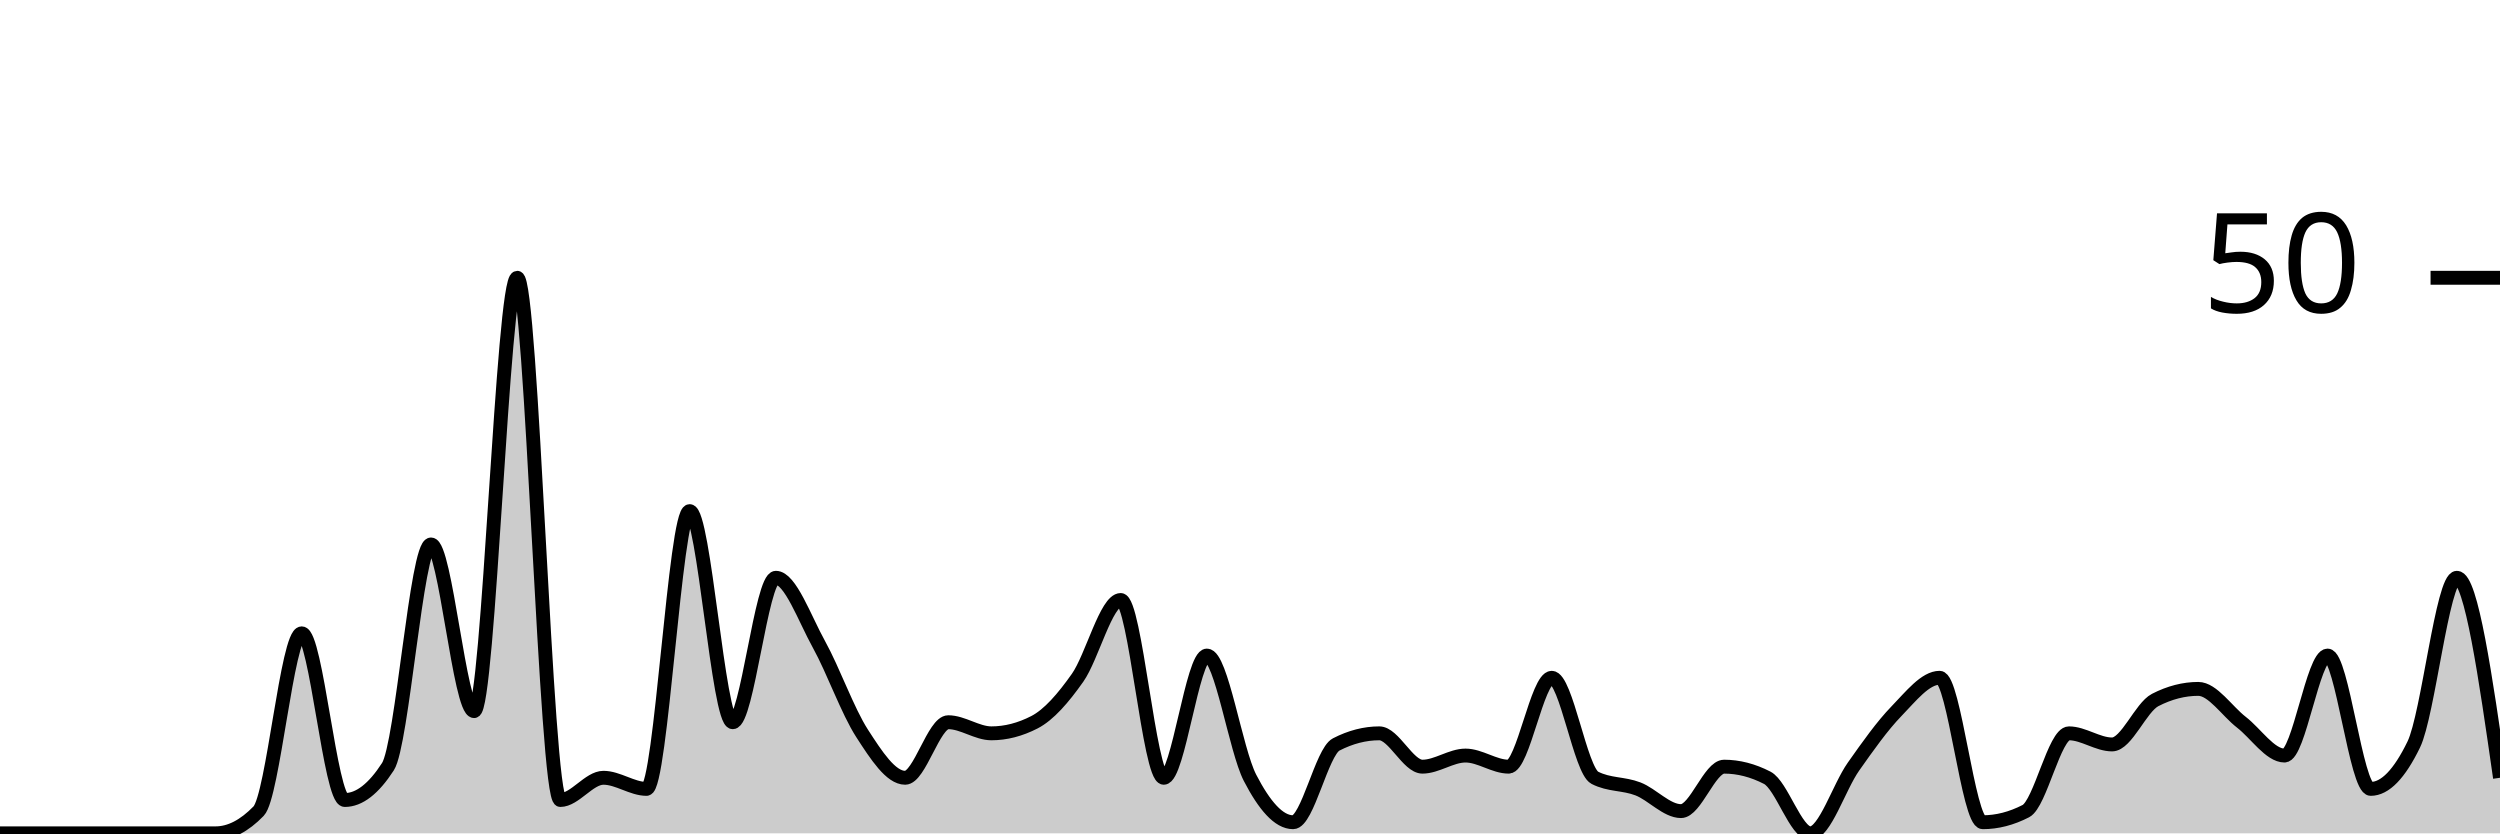
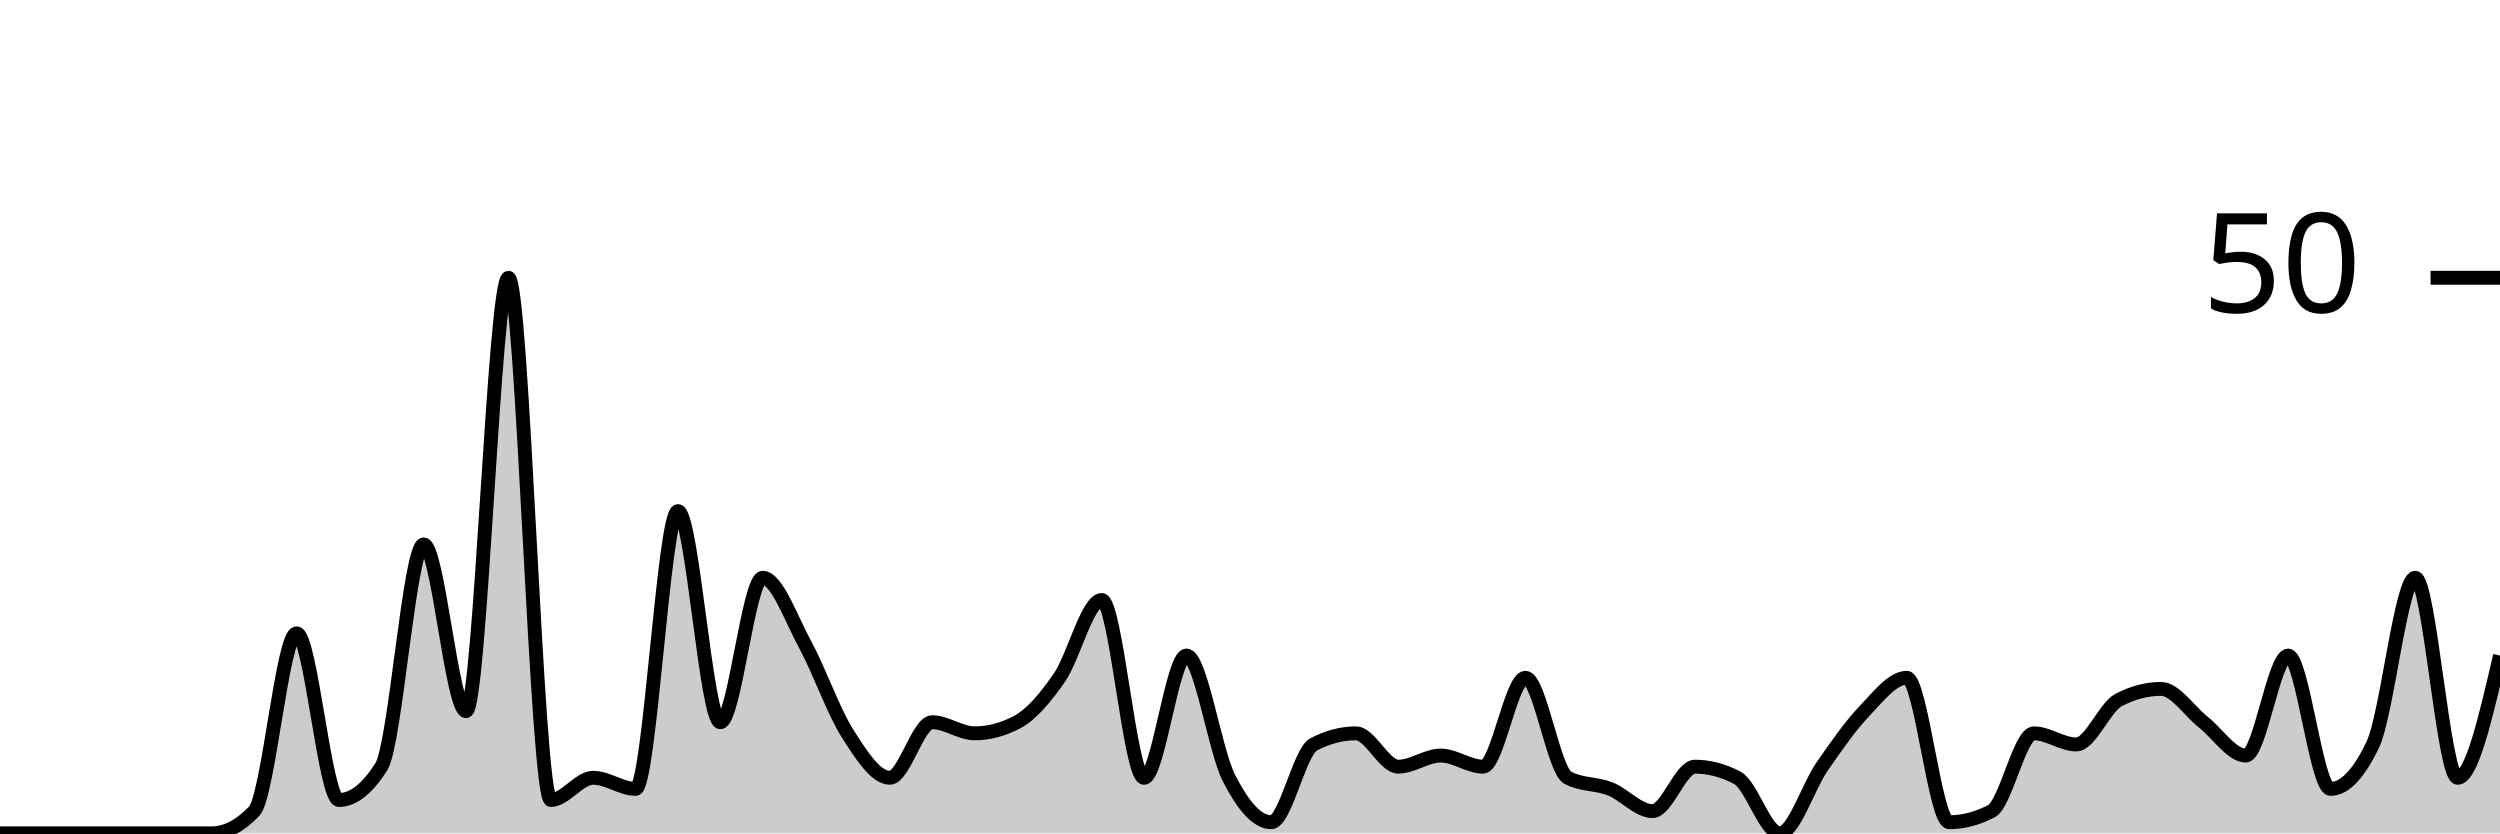
<svg xmlns="http://www.w3.org/2000/svg" viewBox="0 0 180 60">
  <g transform="translate(0,20)">
-     <path class="area" fill="rgba(0, 0, 0, 0.2)" d="M0,40C1.034,40,2.069,40,3.103,40C4.138,40,5.172,40,6.207,40C7.241,40,8.276,40,9.31,40C10.345,40,11.379,40,12.414,40C13.448,40,14.483,40,15.517,40C16.552,40,17.586,39.467,18.621,38.4C19.655,37.333,20.69,25.6,21.724,25.6C22.759,25.6,23.793,37.6,24.828,37.6C25.862,37.6,26.897,36.8,27.931,35.2C28.966,33.6,30,19.2,31.034,19.2C32.069,19.2,33.103,31.2,34.138,31.2C35.172,31.2,36.207,0,37.241,0C38.276,0,39.31,37.6,40.345,37.6C41.379,37.6,42.414,36,43.448,36C44.483,36,45.517,36.8,46.552,36.8C47.586,36.8,48.621,16.8,49.655,16.8C50.69,16.8,51.724,32,52.759,32C53.793,32,54.828,21.6,55.862,21.6C56.897,21.6,57.931,24.533,58.966,26.4C60,28.267,61.034,31.2,62.069,32.8C63.103,34.4,64.138,36,65.172,36C66.207,36,67.241,32,68.276,32C69.31,32,70.345,32.8,71.379,32.8C72.414,32.8,73.448,32.533,74.483,32C75.517,31.467,76.552,30.267,77.586,28.8C78.621,27.333,79.655,23.2,80.69,23.2C81.724,23.2,82.759,36,83.793,36C84.828,36,85.862,27.2,86.897,27.2C87.931,27.2,88.966,34,90,36C91.034,38,92.069,39.2,93.103,39.2C94.138,39.2,95.172,34.133,96.207,33.6C97.241,33.067,98.276,32.8,99.31,32.8C100.345,32.8,101.379,35.2,102.414,35.2C103.448,35.2,104.483,34.4,105.517,34.4C106.552,34.4,107.586,35.2,108.621,35.2C109.655,35.2,110.69,28.8,111.724,28.8C112.759,28.8,113.793,35.467,114.828,36C115.862,36.533,116.897,36.4,117.931,36.8C118.966,37.2,120,38.4,121.034,38.4C122.069,38.4,123.103,35.2,124.138,35.2C125.172,35.2,126.207,35.467,127.241,36C128.276,36.533,129.31,40,130.345,40C131.379,40,132.414,36.667,133.448,35.2C134.483,33.733,135.517,32.267,136.552,31.2C137.586,30.133,138.621,28.8,139.655,28.8C140.69,28.8,141.724,39.2,142.759,39.2C143.793,39.2,144.828,38.933,145.862,38.4C146.897,37.867,147.931,32.8,148.966,32.8C150,32.8,151.034,33.6,152.069,33.6C153.103,33.6,154.138,30.933,155.172,30.4C156.207,29.867,157.241,29.6,158.276,29.6C159.31,29.6,160.345,31.2,161.379,32C162.414,32.8,163.448,34.4,164.483,34.4C165.517,34.4,166.552,27.2,167.586,27.2C168.621,27.2,169.655,36.8,170.69,36.8C171.724,36.8,172.759,35.733,173.793,33.6C174.828,31.467,175.862,21.6,176.897,21.6C177.931,21.6,178.966,28.8,180,36L180,40C178.966,40,177.931,40,176.897,40C175.862,40,174.828,40,173.793,40C172.759,40,171.724,40,170.69,40C169.655,40,168.621,40,167.586,40C166.552,40,165.517,40,164.483,40C163.448,40,162.414,40,161.379,40C160.345,40,159.31,40,158.276,40C157.241,40,156.207,40,155.172,40C154.138,40,153.103,40,152.069,40C151.034,40,150,40,148.966,40C147.931,40,146.897,40,145.862,40C144.828,40,143.793,40,142.759,40C141.724,40,140.69,40,139.655,40C138.621,40,137.586,40,136.552,40C135.517,40,134.483,40,133.448,40C132.414,40,131.379,40,130.345,40C129.31,40,128.276,40,127.241,40C126.207,40,125.172,40,124.138,40C123.103,40,122.069,40,121.034,40C120,40,118.966,40,117.931,40C116.897,40,115.862,40,114.828,40C113.793,40,112.759,40,111.724,40C110.69,40,109.655,40,108.621,40C107.586,40,106.552,40,105.517,40C104.483,40,103.448,40,102.414,40C101.379,40,100.345,40,99.31,40C98.276,40,97.241,40,96.207,40C95.172,40,94.138,40,93.103,40C92.069,40,91.034,40,90,40C88.966,40,87.931,40,86.897,40C85.862,40,84.828,40,83.793,40C82.759,40,81.724,40,80.69,40C79.655,40,78.621,40,77.586,40C76.552,40,75.517,40,74.483,40C73.448,40,72.414,40,71.379,40C70.345,40,69.31,40,68.276,40C67.241,40,66.207,40,65.172,40C64.138,40,63.103,40,62.069,40C61.034,40,60,40,58.966,40C57.931,40,56.897,40,55.862,40C54.828,40,53.793,40,52.759,40C51.724,40,50.69,40,49.655,40C48.621,40,47.586,40,46.552,40C45.517,40,44.483,40,43.448,40C42.414,40,41.379,40,40.345,40C39.31,40,38.276,40,37.241,40C36.207,40,35.172,40,34.138,40C33.103,40,32.069,40,31.034,40C30,40,28.966,40,27.931,40C26.897,40,25.862,40,24.828,40C23.793,40,22.759,40,21.724,40C20.69,40,19.655,40,18.621,40C17.586,40,16.552,40,15.517,40C14.483,40,13.448,40,12.414,40C11.379,40,10.345,40,9.31,40C8.276,40,7.241,40,6.207,40C5.172,40,4.138,40,3.103,40C2.069,40,1.034,40,0,40Z" />
-     <path class="line" stroke="black" fill="none" d="M0,40C1.034,40,2.069,40,3.103,40C4.138,40,5.172,40,6.207,40C7.241,40,8.276,40,9.31,40C10.345,40,11.379,40,12.414,40C13.448,40,14.483,40,15.517,40C16.552,40,17.586,39.467,18.621,38.4C19.655,37.333,20.69,25.6,21.724,25.6C22.759,25.6,23.793,37.6,24.828,37.6C25.862,37.6,26.897,36.8,27.931,35.2C28.966,33.6,30,19.2,31.034,19.2C32.069,19.2,33.103,31.2,34.138,31.2C35.172,31.2,36.207,0,37.241,0C38.276,0,39.31,37.6,40.345,37.6C41.379,37.6,42.414,36,43.448,36C44.483,36,45.517,36.8,46.552,36.8C47.586,36.8,48.621,16.8,49.655,16.8C50.69,16.8,51.724,32,52.759,32C53.793,32,54.828,21.6,55.862,21.6C56.897,21.6,57.931,24.533,58.966,26.4C60,28.267,61.034,31.2,62.069,32.8C63.103,34.4,64.138,36,65.172,36C66.207,36,67.241,32,68.276,32C69.31,32,70.345,32.8,71.379,32.8C72.414,32.8,73.448,32.533,74.483,32C75.517,31.467,76.552,30.267,77.586,28.8C78.621,27.333,79.655,23.2,80.69,23.2C81.724,23.2,82.759,36,83.793,36C84.828,36,85.862,27.2,86.897,27.2C87.931,27.2,88.966,34,90,36C91.034,38,92.069,39.2,93.103,39.2C94.138,39.2,95.172,34.133,96.207,33.6C97.241,33.067,98.276,32.8,99.31,32.8C100.345,32.8,101.379,35.2,102.414,35.2C103.448,35.2,104.483,34.4,105.517,34.4C106.552,34.4,107.586,35.2,108.621,35.2C109.655,35.2,110.69,28.8,111.724,28.8C112.759,28.8,113.793,35.467,114.828,36C115.862,36.533,116.897,36.4,117.931,36.8C118.966,37.2,120,38.4,121.034,38.4C122.069,38.4,123.103,35.2,124.138,35.2C125.172,35.2,126.207,35.467,127.241,36C128.276,36.533,129.31,40,130.345,40C131.379,40,132.414,36.667,133.448,35.2C134.483,33.733,135.517,32.267,136.552,31.2C137.586,30.133,138.621,28.8,139.655,28.8C140.69,28.8,141.724,39.2,142.759,39.2C143.793,39.2,144.828,38.933,145.862,38.4C146.897,37.867,147.931,32.8,148.966,32.8C150,32.8,151.034,33.6,152.069,33.6C153.103,33.6,154.138,30.933,155.172,30.4C156.207,29.867,157.241,29.6,158.276,29.6C159.31,29.6,160.345,31.2,161.379,32C162.414,32.8,163.448,34.4,164.483,34.4C165.517,34.4,166.552,27.2,167.586,27.2C168.621,27.2,169.655,36.8,170.69,36.8C171.724,36.8,172.759,35.733,173.793,33.6C174.828,31.467,175.862,21.6,176.897,21.6C177.931,21.6,178.966,28.8,180,36" />
+     <path class="area" fill="rgba(0, 0, 0, 0.2)" d="M0,40C1.017,40,2.034,40,3.051,40C4.068,40,5.085,40,6.102,40C7.119,40,8.136,40,9.153,40C10.169,40,11.186,40,12.203,40C13.22,40,14.237,40,15.254,40C16.271,40,17.288,39.467,18.305,38.4C19.322,37.333,20.339,25.6,21.356,25.6C22.373,25.6,23.39,37.6,24.407,37.6C25.424,37.6,26.441,36.8,27.458,35.2C28.475,33.6,29.492,19.2,30.508,19.2C31.525,19.2,32.542,31.2,33.559,31.2C34.576,31.2,35.593,0,36.61,0C37.627,0,38.644,37.6,39.661,37.6C40.678,37.6,41.695,36,42.712,36C43.729,36,44.746,36.8,45.763,36.8C46.78,36.8,47.797,16.8,48.814,16.8C49.831,16.8,50.847,32,51.864,32C52.881,32,53.898,21.6,54.915,21.6C55.932,21.6,56.949,24.533,57.966,26.4C58.983,28.267,60,31.2,61.017,32.8C62.034,34.4,63.051,36,64.068,36C65.085,36,66.102,32,67.119,32C68.136,32,69.153,32.8,70.169,32.8C71.186,32.8,72.203,32.533,73.22,32C74.237,31.467,75.254,30.267,76.271,28.8C77.288,27.333,78.305,23.2,79.322,23.2C80.339,23.2,81.356,36,82.373,36C83.39,36,84.407,27.2,85.424,27.2C86.441,27.2,87.458,34,88.475,36C89.492,38,90.508,39.2,91.525,39.2C92.542,39.2,93.559,34.133,94.576,33.6C95.593,33.067,96.61,32.8,97.627,32.8C98.644,32.8,99.661,35.2,100.678,35.2C101.695,35.2,102.712,34.4,103.729,34.4C104.746,34.4,105.763,35.2,106.78,35.2C107.797,35.2,108.814,28.8,109.831,28.8C110.847,28.8,111.864,35.467,112.881,36C113.898,36.533,114.915,36.4,115.932,36.8C116.949,37.2,117.966,38.4,118.983,38.4C120,38.4,121.017,35.2,122.034,35.2C123.051,35.2,124.068,35.467,125.085,36C126.102,36.533,127.119,40,128.136,40C129.153,40,130.169,36.667,131.186,35.2C132.203,33.733,133.22,32.267,134.237,31.2C135.254,30.133,136.271,28.8,137.288,28.8C138.305,28.8,139.322,39.2,140.339,39.2C141.356,39.2,142.373,38.933,143.39,38.4C144.407,37.867,145.424,32.8,146.441,32.8C147.458,32.8,148.475,33.6,149.492,33.6C150.508,33.6,151.525,30.933,152.542,30.4C153.559,29.867,154.576,29.6,155.593,29.6C156.61,29.6,157.627,31.2,158.644,32C159.661,32.8,160.678,34.4,161.695,34.4C162.712,34.4,163.729,27.2,164.746,27.2C165.763,27.2,166.78,36.8,167.797,36.8C168.814,36.8,169.831,35.733,170.847,33.6C171.864,31.467,172.881,21.6,173.898,21.6C174.915,21.6,175.932,36,176.949,36C177.966,36,178.983,31.6,180,27.2L180,40C178.983,40,177.966,40,176.949,40C175.932,40,174.915,40,173.898,40C172.881,40,171.864,40,170.847,40C169.831,40,168.814,40,167.797,40C166.78,40,165.763,40,164.746,40C163.729,40,162.712,40,161.695,40C160.678,40,159.661,40,158.644,40C157.627,40,156.61,40,155.593,40C154.576,40,153.559,40,152.542,40C151.525,40,150.508,40,149.492,40C148.475,40,147.458,40,146.441,40C145.424,40,144.407,40,143.39,40C142.373,40,141.356,40,140.339,40C139.322,40,138.305,40,137.288,40C136.271,40,135.254,40,134.237,40C133.22,40,132.203,40,131.186,40C130.169,40,129.153,40,128.136,40C127.119,40,126.102,40,125.085,40C124.068,40,123.051,40,122.034,40C121.017,40,120,40,118.983,40C117.966,40,116.949,40,115.932,40C114.915,40,113.898,40,112.881,40C111.864,40,110.847,40,109.831,40C108.814,40,107.797,40,106.78,40C105.763,40,104.746,40,103.729,40C102.712,40,101.695,40,100.678,40C99.661,40,98.644,40,97.627,40C96.61,40,95.593,40,94.576,40C93.559,40,92.542,40,91.525,40C90.508,40,89.492,40,88.475,40C87.458,40,86.441,40,85.424,40C84.407,40,83.39,40,82.373,40C81.356,40,80.339,40,79.322,40C78.305,40,77.288,40,76.271,40C75.254,40,74.237,40,73.22,40C72.203,40,71.186,40,70.169,40C69.153,40,68.136,40,67.119,40C66.102,40,65.085,40,64.068,40C63.051,40,62.034,40,61.017,40C60,40,58.983,40,57.966,40C56.949,40,55.932,40,54.915,40C53.898,40,52.881,40,51.864,40C50.847,40,49.831,40,48.814,40C47.797,40,46.78,40,45.763,40C44.746,40,43.729,40,42.712,40C41.695,40,40.678,40,39.661,40C38.644,40,37.627,40,36.61,40C35.593,40,34.576,40,33.559,40C32.542,40,31.525,40,30.508,40C29.492,40,28.475,40,27.458,40C26.441,40,25.424,40,24.407,40C23.39,40,22.373,40,21.356,40C20.339,40,19.322,40,18.305,40C17.288,40,16.271,40,15.254,40C14.237,40,13.22,40,12.203,40C11.186,40,10.169,40,9.153,40C8.136,40,7.119,40,6.102,40C5.085,40,4.068,40,3.051,40C2.034,40,1.017,40,0,40Z" />
+     <path class="line" stroke="black" fill="none" d="M0,40C1.017,40,2.034,40,3.051,40C4.068,40,5.085,40,6.102,40C7.119,40,8.136,40,9.153,40C10.169,40,11.186,40,12.203,40C13.22,40,14.237,40,15.254,40C16.271,40,17.288,39.467,18.305,38.4C19.322,37.333,20.339,25.6,21.356,25.6C22.373,25.6,23.39,37.6,24.407,37.6C25.424,37.6,26.441,36.8,27.458,35.2C28.475,33.6,29.492,19.2,30.508,19.2C31.525,19.2,32.542,31.2,33.559,31.2C34.576,31.2,35.593,0,36.61,0C37.627,0,38.644,37.6,39.661,37.6C40.678,37.6,41.695,36,42.712,36C43.729,36,44.746,36.8,45.763,36.8C46.78,36.8,47.797,16.8,48.814,16.8C49.831,16.8,50.847,32,51.864,32C52.881,32,53.898,21.6,54.915,21.6C55.932,21.6,56.949,24.533,57.966,26.4C58.983,28.267,60,31.2,61.017,32.8C62.034,34.4,63.051,36,64.068,36C65.085,36,66.102,32,67.119,32C68.136,32,69.153,32.8,70.169,32.8C71.186,32.8,72.203,32.533,73.22,32C74.237,31.467,75.254,30.267,76.271,28.8C77.288,27.333,78.305,23.2,79.322,23.2C80.339,23.2,81.356,36,82.373,36C83.39,36,84.407,27.2,85.424,27.2C86.441,27.2,87.458,34,88.475,36C89.492,38,90.508,39.2,91.525,39.2C92.542,39.2,93.559,34.133,94.576,33.6C95.593,33.067,96.61,32.8,97.627,32.8C98.644,32.8,99.661,35.2,100.678,35.2C101.695,35.2,102.712,34.4,103.729,34.4C104.746,34.4,105.763,35.2,106.78,35.2C107.797,35.2,108.814,28.8,109.831,28.8C110.847,28.8,111.864,35.467,112.881,36C113.898,36.533,114.915,36.4,115.932,36.8C116.949,37.2,117.966,38.4,118.983,38.4C120,38.4,121.017,35.2,122.034,35.2C123.051,35.2,124.068,35.467,125.085,36C126.102,36.533,127.119,40,128.136,40C129.153,40,130.169,36.667,131.186,35.2C132.203,33.733,133.22,32.267,134.237,31.2C135.254,30.133,136.271,28.8,137.288,28.8C138.305,28.8,139.322,39.2,140.339,39.2C141.356,39.2,142.373,38.933,143.39,38.4C144.407,37.867,145.424,32.8,146.441,32.8C147.458,32.8,148.475,33.6,149.492,33.6C150.508,33.6,151.525,30.933,152.542,30.4C153.559,29.867,154.576,29.6,155.593,29.6C156.61,29.6,157.627,31.2,158.644,32C159.661,32.8,160.678,34.4,161.695,34.4C162.712,34.4,163.729,27.2,164.746,27.2C165.763,27.2,166.78,36.8,167.797,36.8C168.814,36.8,169.831,35.733,170.847,33.6C171.864,31.467,172.881,21.6,173.898,21.6C174.915,21.6,175.932,36,176.949,36C177.966,36,178.983,31.6,180,27.2" />
    <path class="axis-ceiling" stroke-width="1" stroke="black" fill="none" d="M175,0L180,0" />
    <text class="axis-ceiling-label" font-family="sans-serif" text-anchor="end" font-size="10px" x="170" y="2.5">50</text>
  </g>
</svg>
